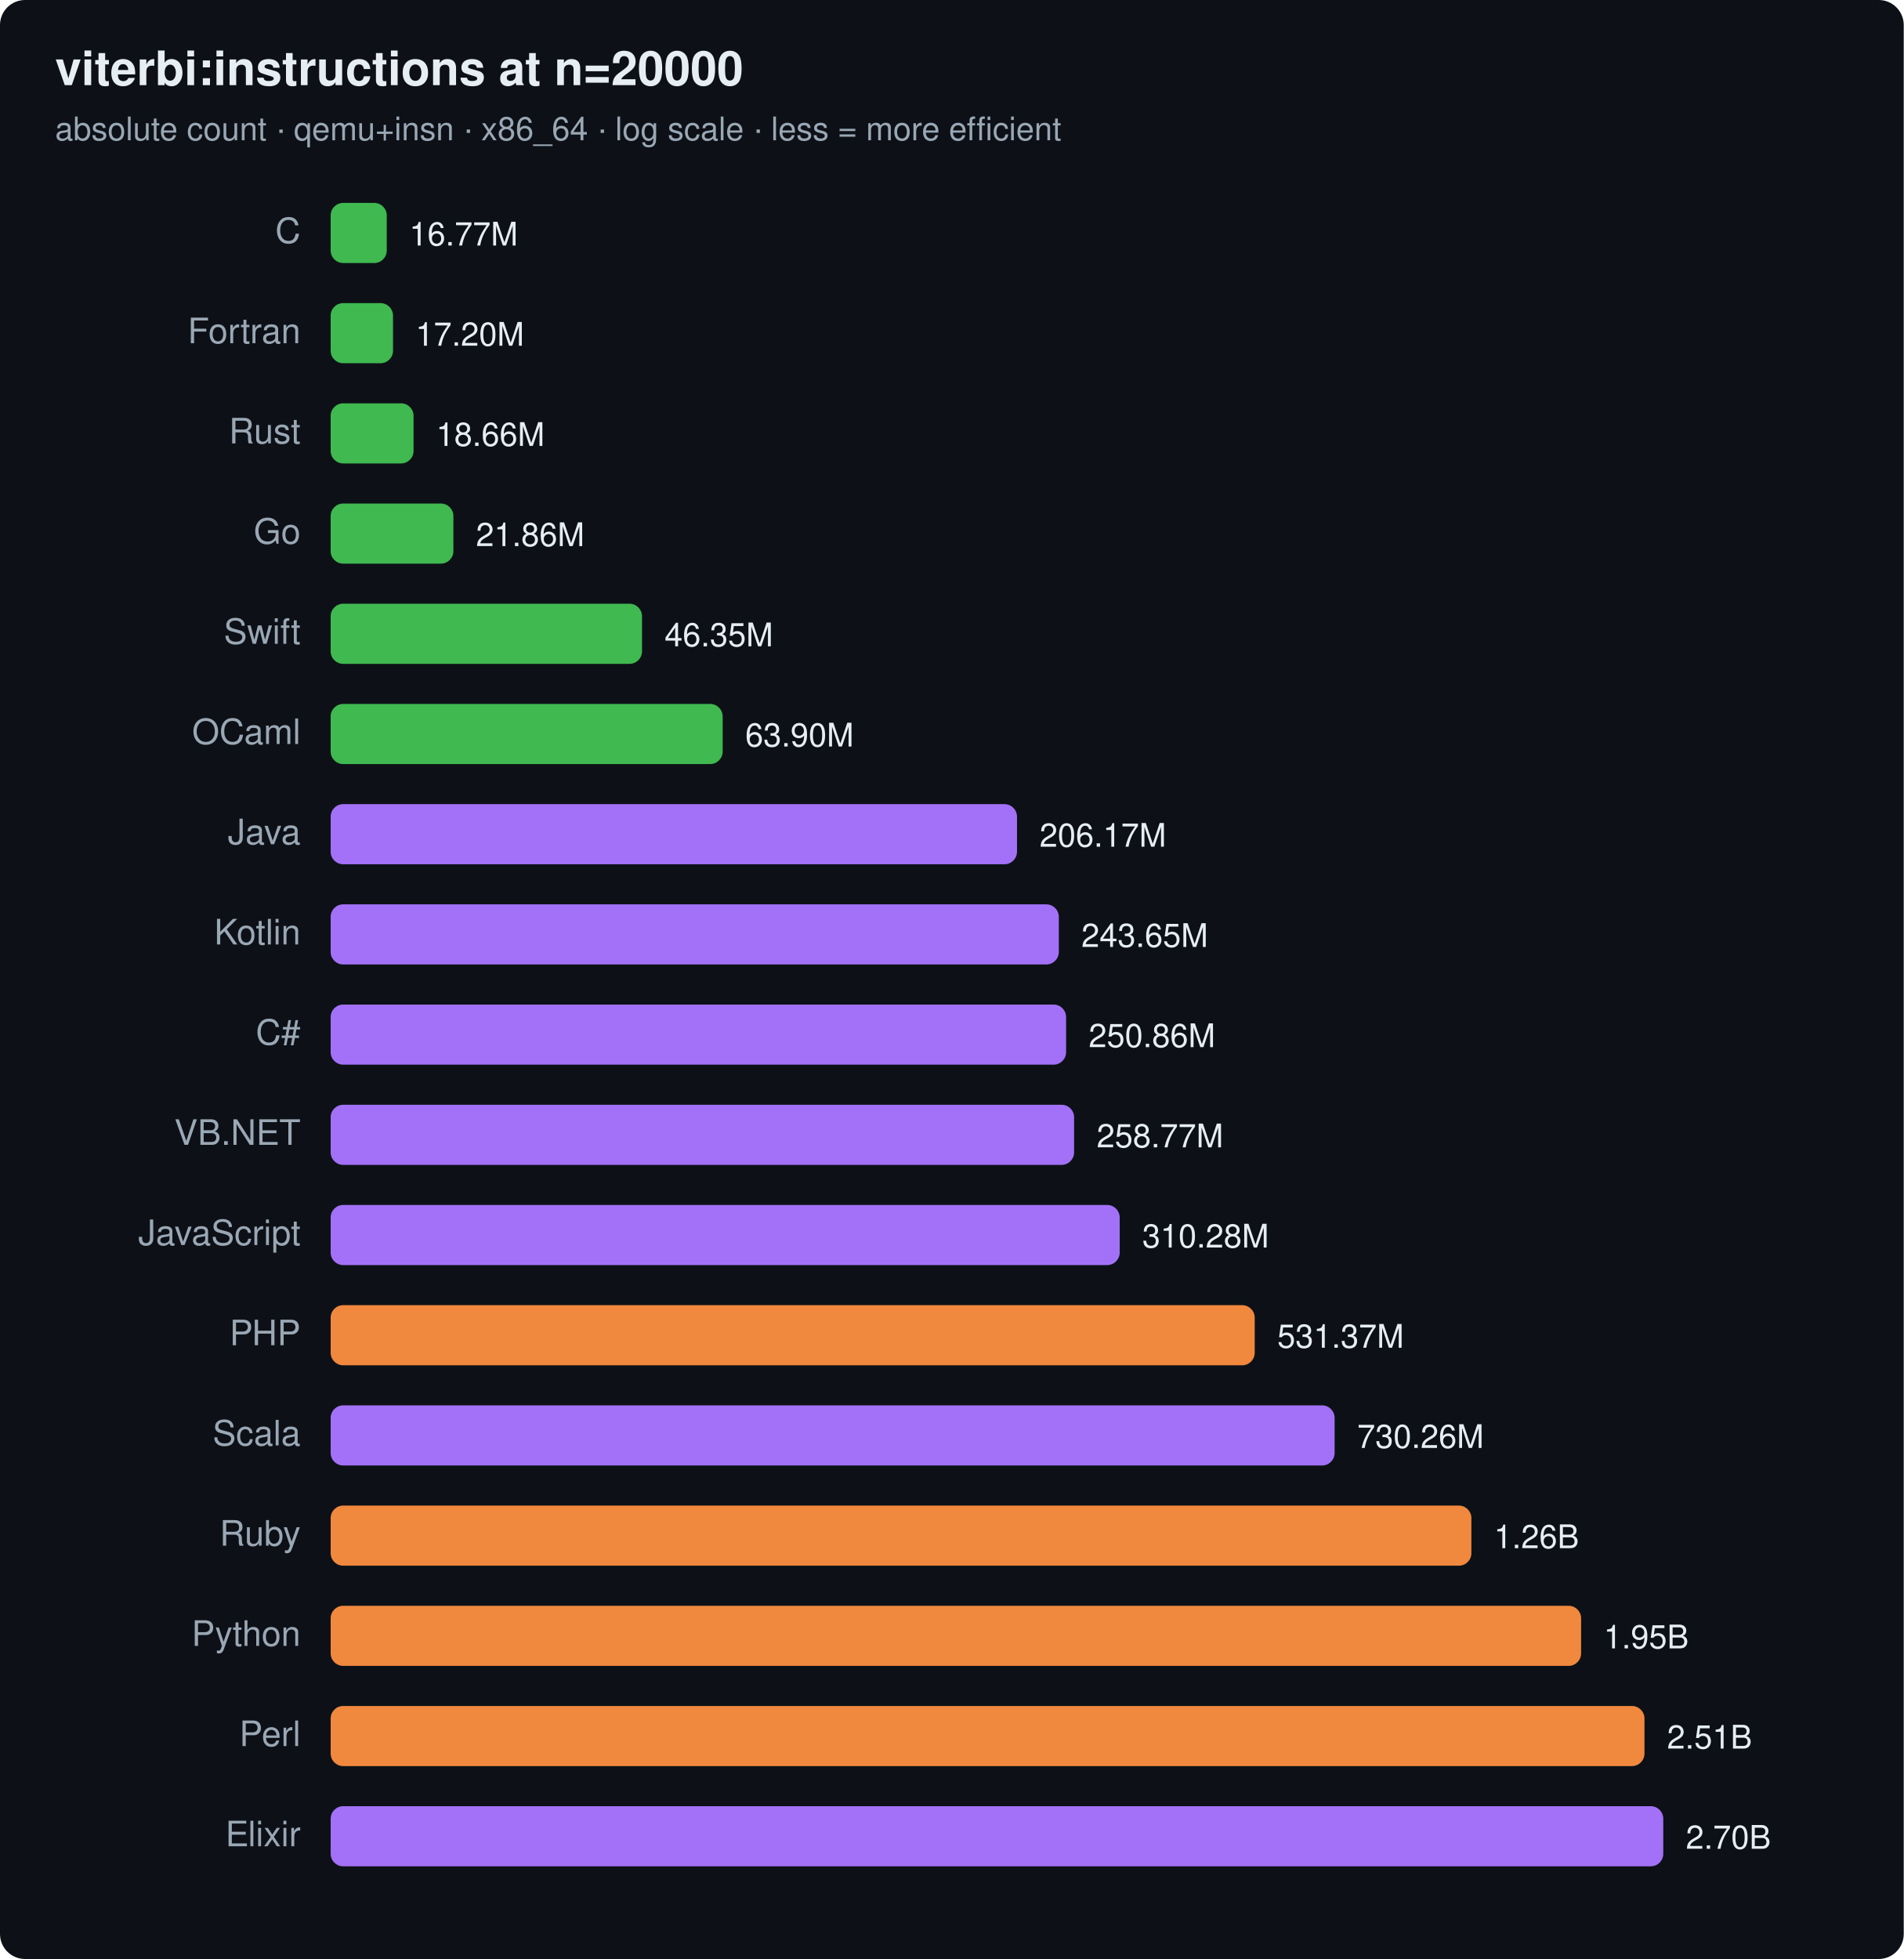
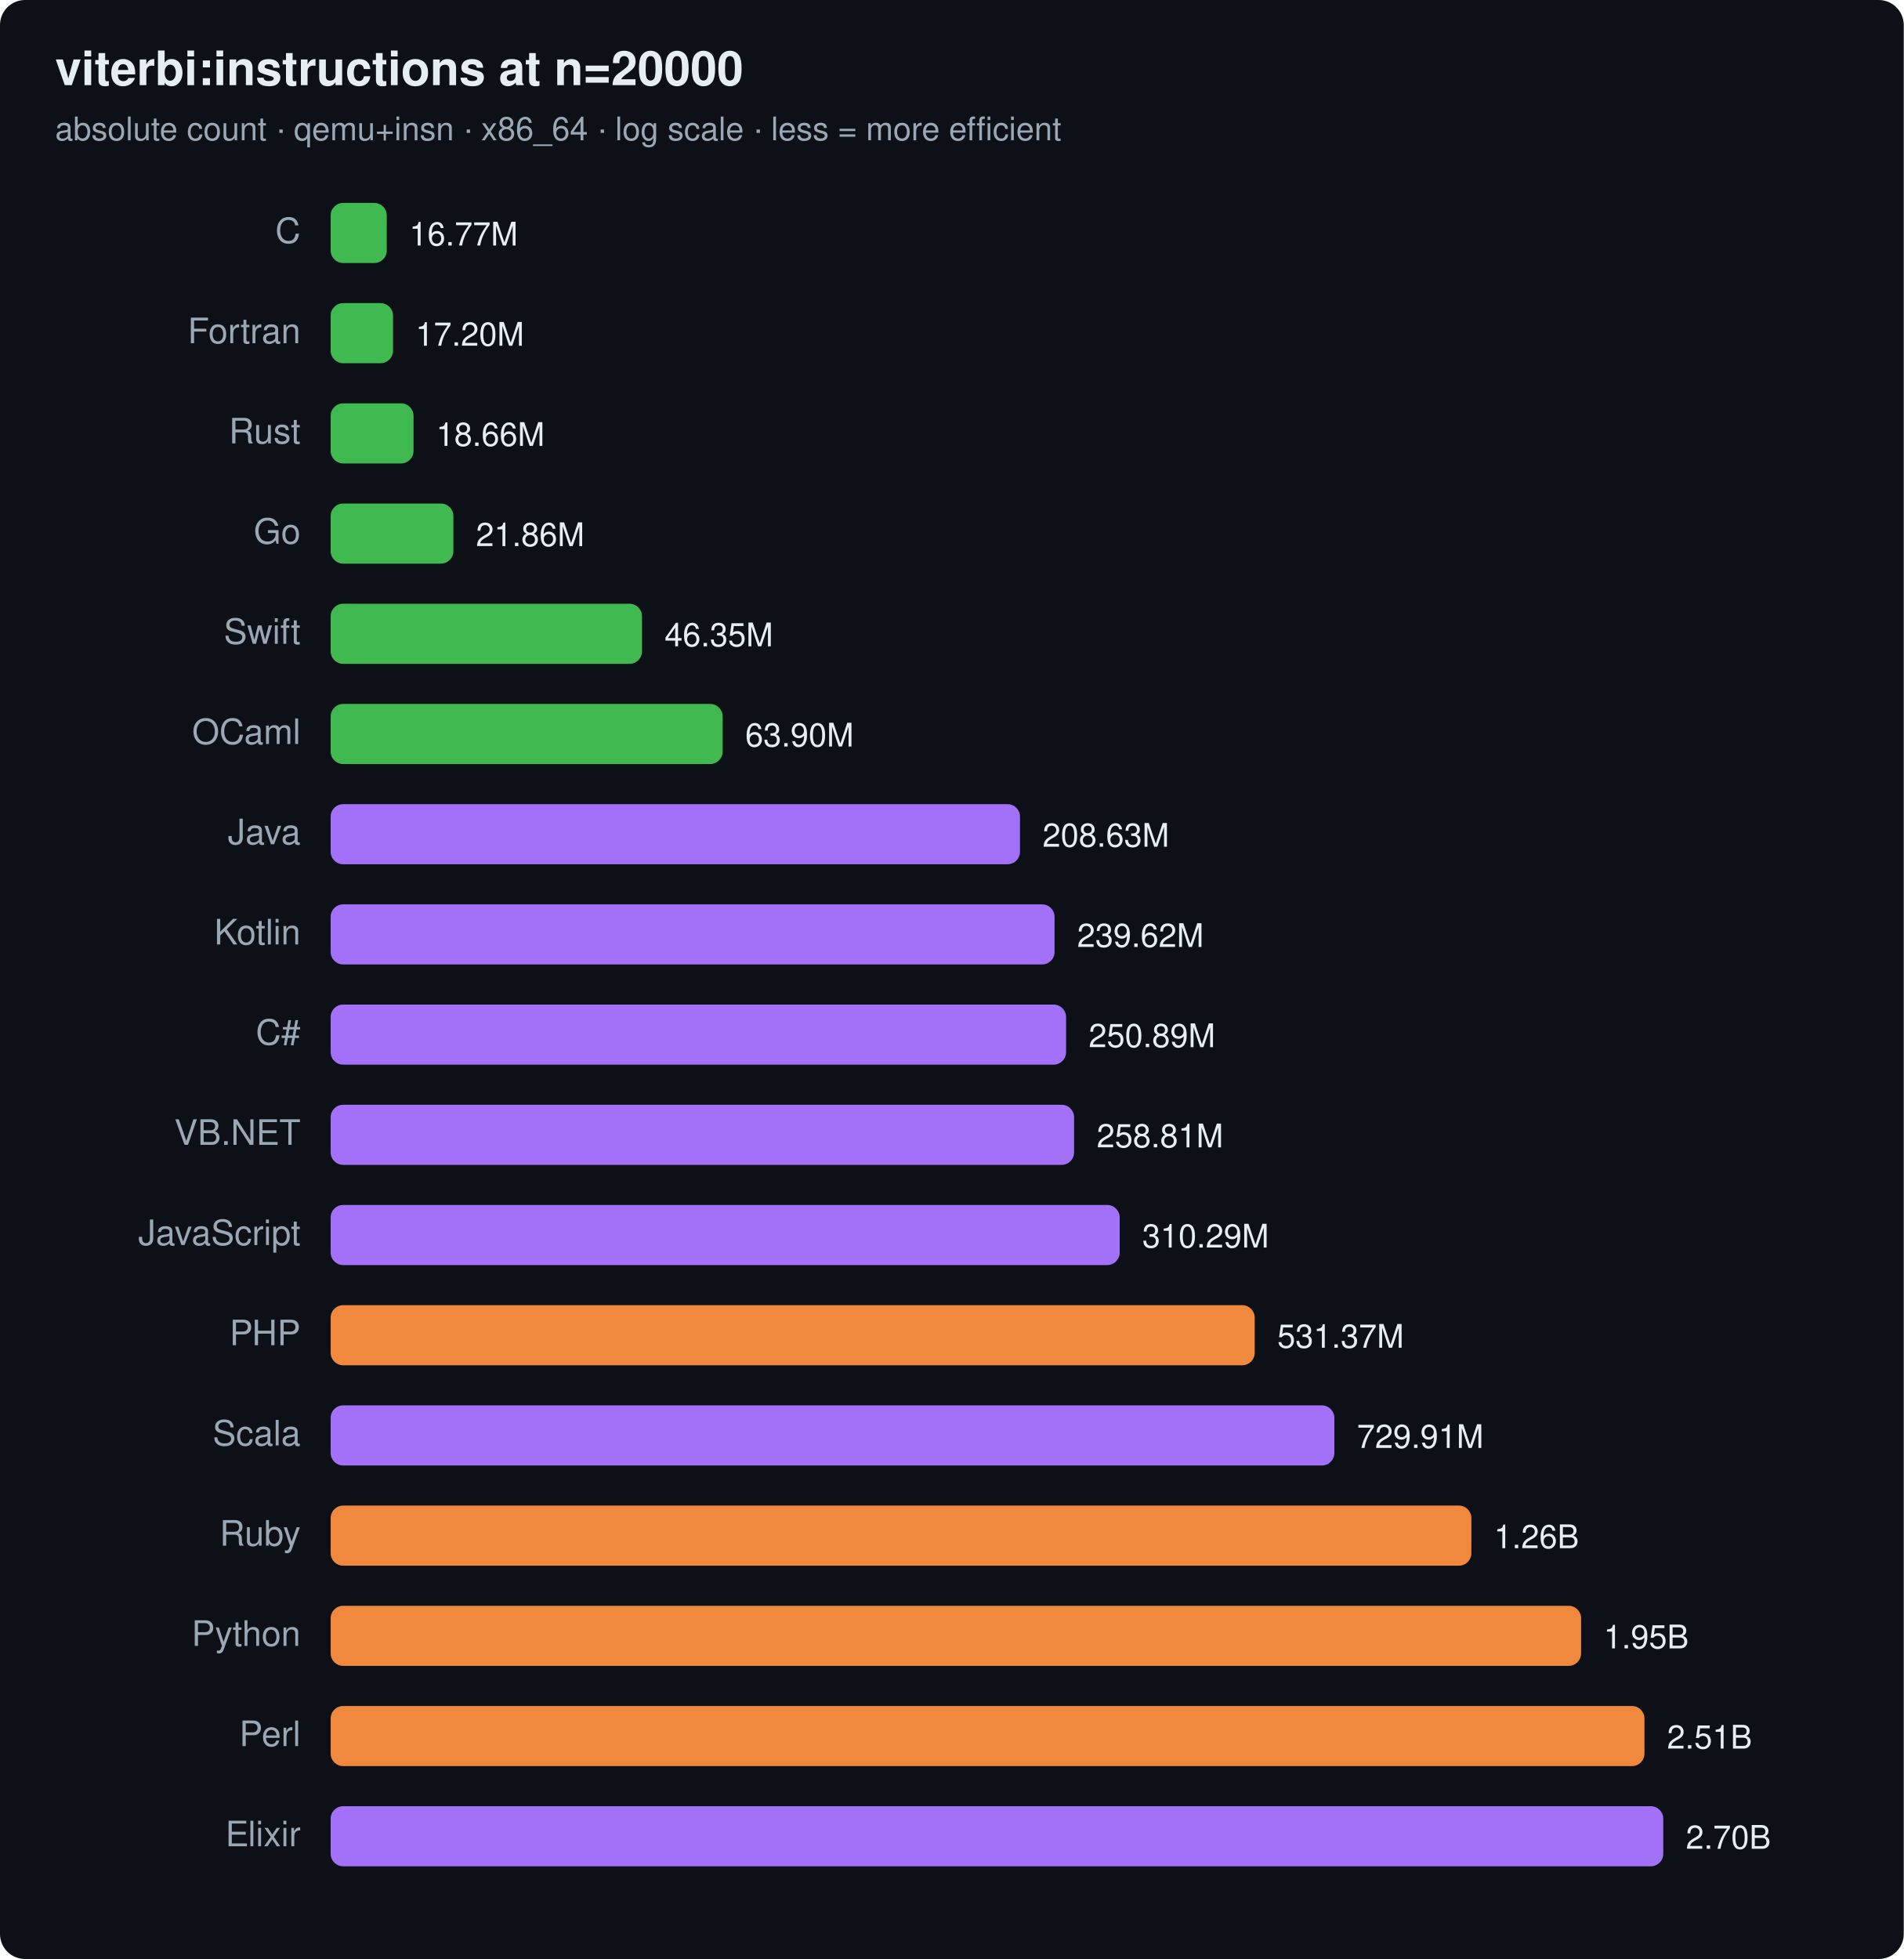
<svg xmlns="http://www.w3.org/2000/svg" width="760" height="782" viewBox="0 0 760 782" font-family="ui-sans-serif,system-ui,Segoe UI,Helvetica,Arial">
  <rect width="760" height="782" rx="10" fill="#0d1117" />
  <text x="22" y="34" font-size="19" font-weight="700" fill="#e6edf3">viterbi:instructions at n=20000</text>
  <text x="22" y="56" font-size="13" fill="#9aa7b4">absolute count · qemu+insn · x86_64 · log scale · less = more efficient</text>
  <text x="120" y="97" text-anchor="end" font-size="14" fill="#9aa7b4">C</text>
  <rect x="132" y="81" width="22.4" height="24" rx="5" fill="#3fb950" />
  <text x="163.4" y="98" font-size="13" fill="#e6edf3">16.77M</text>
  <text x="120" y="137" text-anchor="end" font-size="14" fill="#9aa7b4">Fortran</text>
  <rect x="132" y="121" width="24.9" height="24" rx="5" fill="#3fb950" />
  <text x="165.9" y="138" font-size="13" fill="#e6edf3">17.20M</text>
  <text x="120" y="177" text-anchor="end" font-size="14" fill="#9aa7b4">Rust</text>
  <rect x="132" y="161" width="33.1" height="24" rx="5" fill="#3fb950" />
  <text x="174.1" y="178" font-size="13" fill="#e6edf3">18.66M</text>
  <text x="120" y="217" text-anchor="end" font-size="14" fill="#9aa7b4">Go</text>
  <rect x="132" y="201" width="49.0" height="24" rx="5" fill="#3fb950" />
  <text x="190.0" y="218" font-size="13" fill="#e6edf3">21.86M</text>
  <text x="120" y="257" text-anchor="end" font-size="14" fill="#9aa7b4">Swift</text>
  <rect x="132" y="241" width="124.3" height="24" rx="5" fill="#3fb950" />
  <text x="265.3" y="258" font-size="13" fill="#e6edf3">46.35M</text>
  <text x="120" y="297" text-anchor="end" font-size="14" fill="#9aa7b4">OCaml</text>
  <rect x="132" y="281" width="156.5" height="24" rx="5" fill="#3fb950" />
  <text x="297.5" y="298" font-size="13" fill="#e6edf3">63.90M</text>
  <text x="120" y="337" text-anchor="end" font-size="14" fill="#9aa7b4">Java</text>
-   <rect x="132" y="321" width="274.0" height="24" rx="5" fill="#a371f7" />
-   <text x="415.0" y="338" font-size="13" fill="#e6edf3">206.17M</text>
+   <rect x="132" y="321" width="275.2" height="24" rx="5" fill="#a371f7" />
+   <text x="416.2" y="338" font-size="13" fill="#e6edf3">208.63M</text>
  <text x="120" y="377" text-anchor="end" font-size="14" fill="#9aa7b4">Kotlin</text>
-   <rect x="132" y="361" width="290.7" height="24" rx="5" fill="#a371f7" />
-   <text x="431.7" y="378" font-size="13" fill="#e6edf3">243.65M</text>
+   <rect x="132" y="361" width="289.0" height="24" rx="5" fill="#a371f7" />
+   <text x="430.0" y="378" font-size="13" fill="#e6edf3">239.62M</text>
  <text x="120" y="417" text-anchor="end" font-size="14" fill="#9aa7b4">C#</text>
  <rect x="132" y="401" width="293.6" height="24" rx="5" fill="#a371f7" />
-   <text x="434.6" y="418" font-size="13" fill="#e6edf3">250.86M</text>
+   <text x="434.6" y="418" font-size="13" fill="#e6edf3">250.89M</text>
  <text x="120" y="457" text-anchor="end" font-size="14" fill="#9aa7b4">VB.NET</text>
  <rect x="132" y="441" width="296.8" height="24" rx="5" fill="#a371f7" />
-   <text x="437.8" y="458" font-size="13" fill="#e6edf3">258.77M</text>
+   <text x="437.8" y="458" font-size="13" fill="#e6edf3">258.81M</text>
  <text x="120" y="497" text-anchor="end" font-size="14" fill="#9aa7b4">JavaScript</text>
  <rect x="132" y="481" width="315.0" height="24" rx="5" fill="#a371f7" />
-   <text x="456.0" y="498" font-size="13" fill="#e6edf3">310.28M</text>
+   <text x="456.0" y="498" font-size="13" fill="#e6edf3">310.29M</text>
  <text x="120" y="537" text-anchor="end" font-size="14" fill="#9aa7b4">PHP</text>
  <rect x="132" y="521" width="368.9" height="24" rx="5" fill="#f0883e" />
  <text x="509.9" y="538" font-size="13" fill="#e6edf3">531.37M</text>
  <text x="120" y="577" text-anchor="end" font-size="14" fill="#9aa7b4">Scala</text>
-   <rect x="132" y="561" width="400.8" height="24" rx="5" fill="#a371f7" />
-   <text x="541.8" y="578" font-size="13" fill="#e6edf3">730.26M</text>
+   <rect x="132" y="561" width="400.7" height="24" rx="5" fill="#a371f7" />
+   <text x="541.7" y="578" font-size="13" fill="#e6edf3">729.91M</text>
  <text x="120" y="617" text-anchor="end" font-size="14" fill="#9aa7b4">Ruby</text>
  <rect x="132" y="601" width="455.4" height="24" rx="5" fill="#f0883e" />
  <text x="596.4" y="618" font-size="13" fill="#e6edf3">1.26B</text>
  <text x="120" y="657" text-anchor="end" font-size="14" fill="#9aa7b4">Python</text>
  <rect x="132" y="641" width="499.2" height="24" rx="5" fill="#f0883e" />
  <text x="640.2" y="658" font-size="13" fill="#e6edf3">1.95B</text>
  <text x="120" y="697" text-anchor="end" font-size="14" fill="#9aa7b4">Perl</text>
  <rect x="132" y="681" width="524.5" height="24" rx="5" fill="#f0883e" />
  <text x="665.5" y="698" font-size="13" fill="#e6edf3">2.51B</text>
  <text x="120" y="737" text-anchor="end" font-size="14" fill="#9aa7b4">Elixir</text>
  <rect x="132" y="721" width="532.0" height="24" rx="5" fill="#a371f7" />
  <text x="673.0" y="738" font-size="13" fill="#e6edf3">2.70B</text>
</svg>
